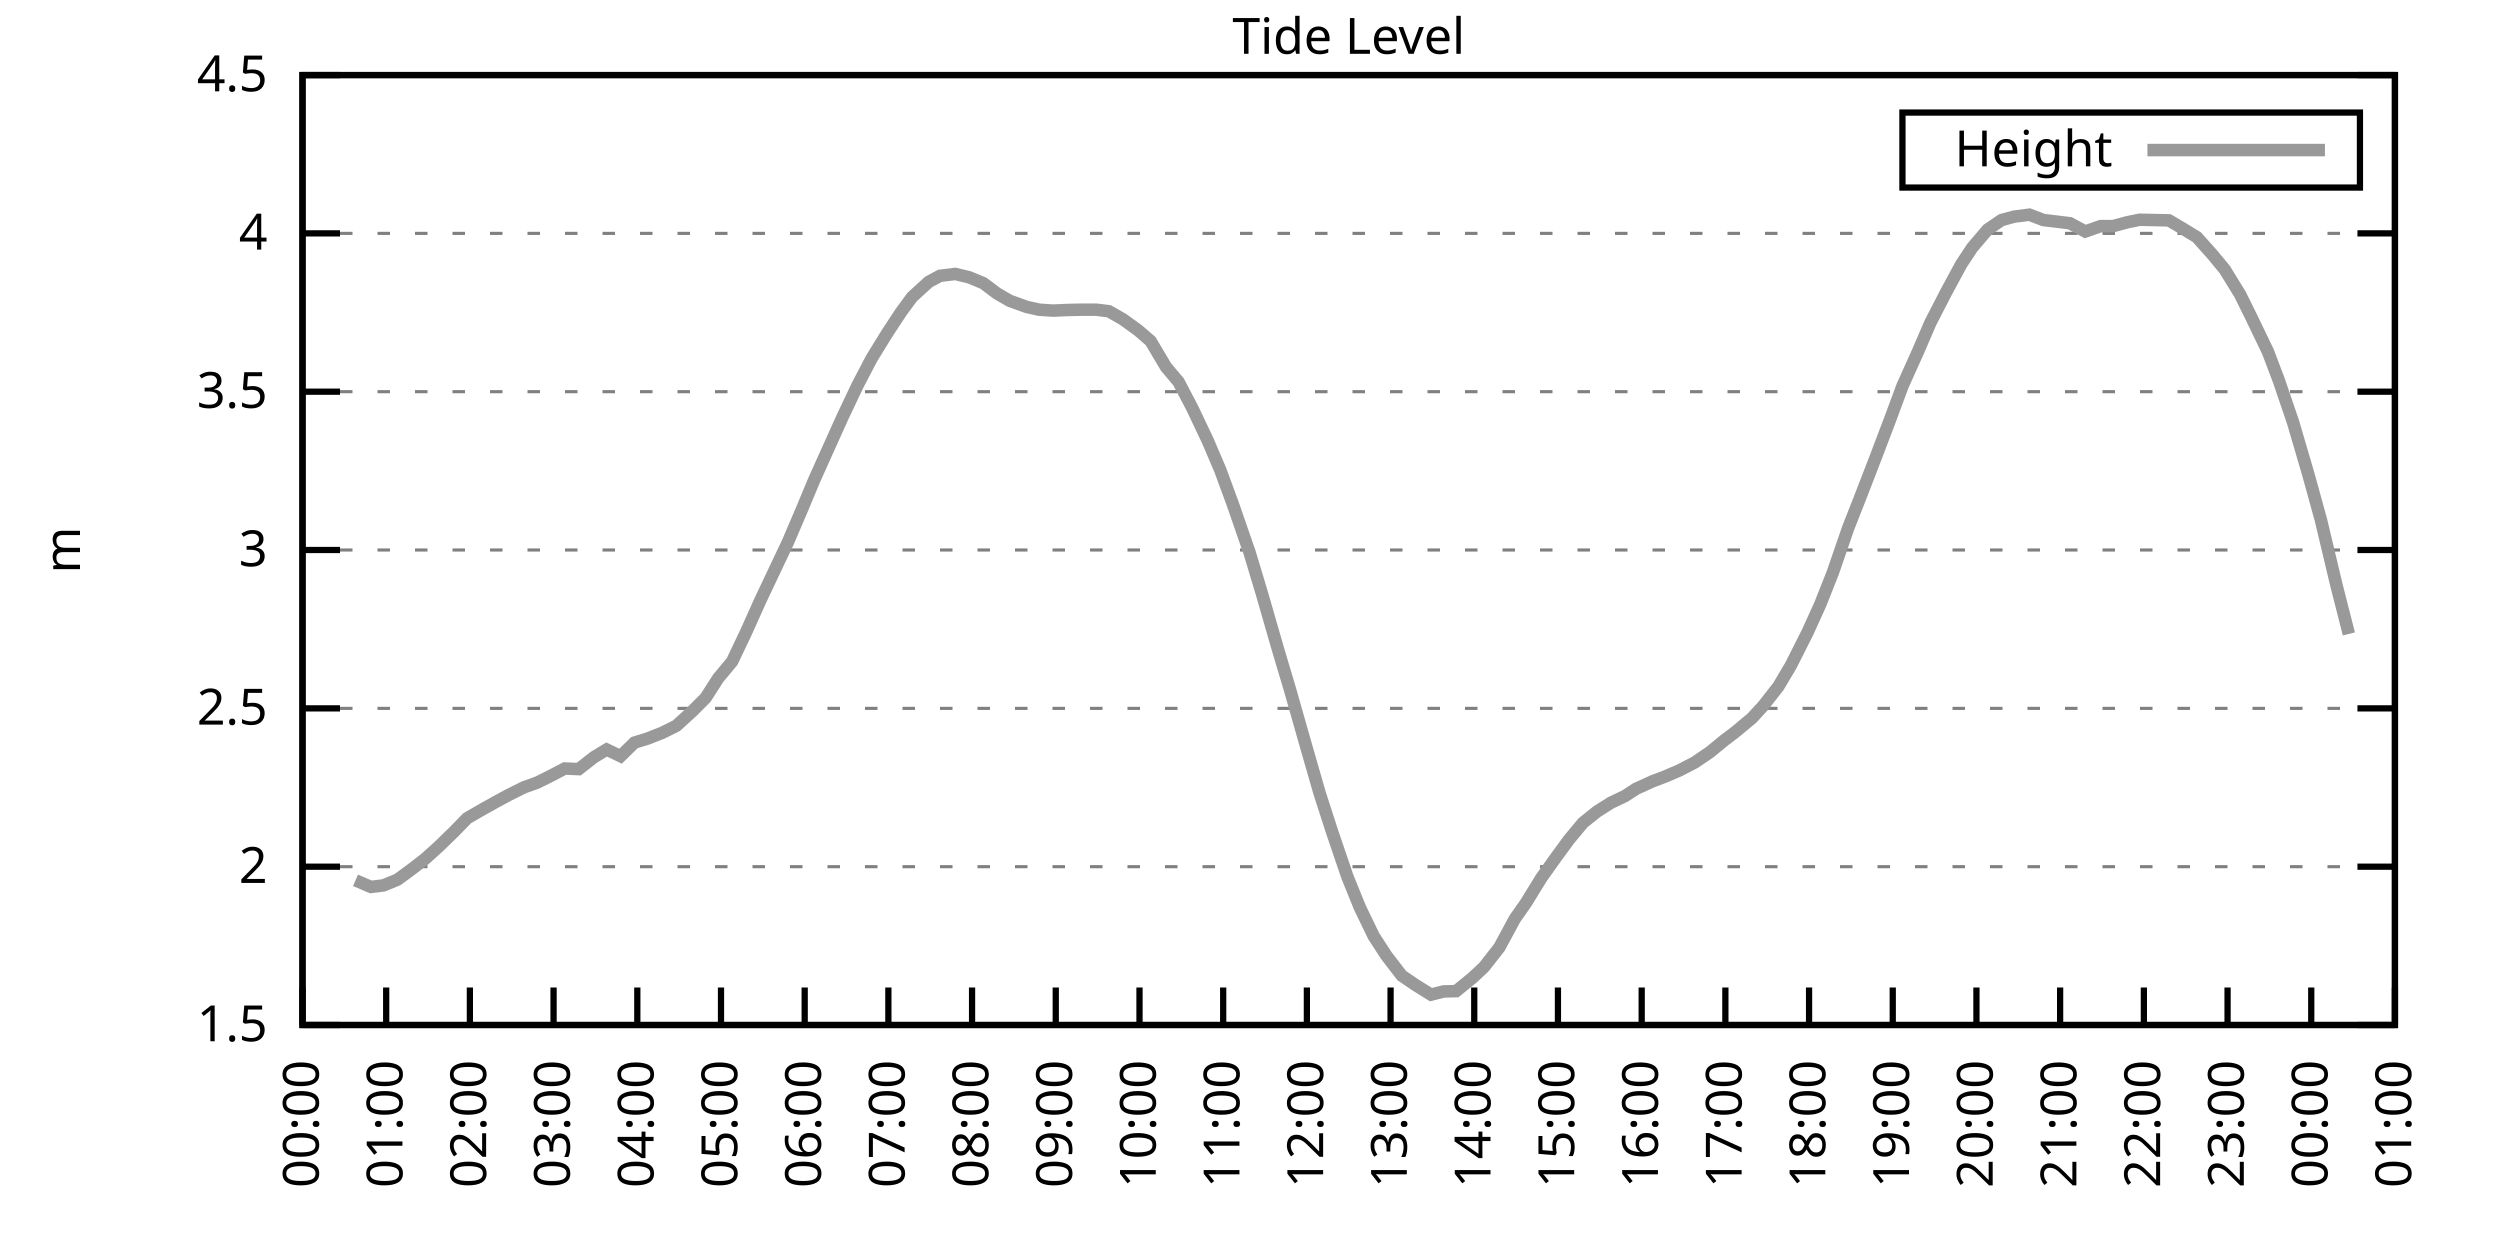
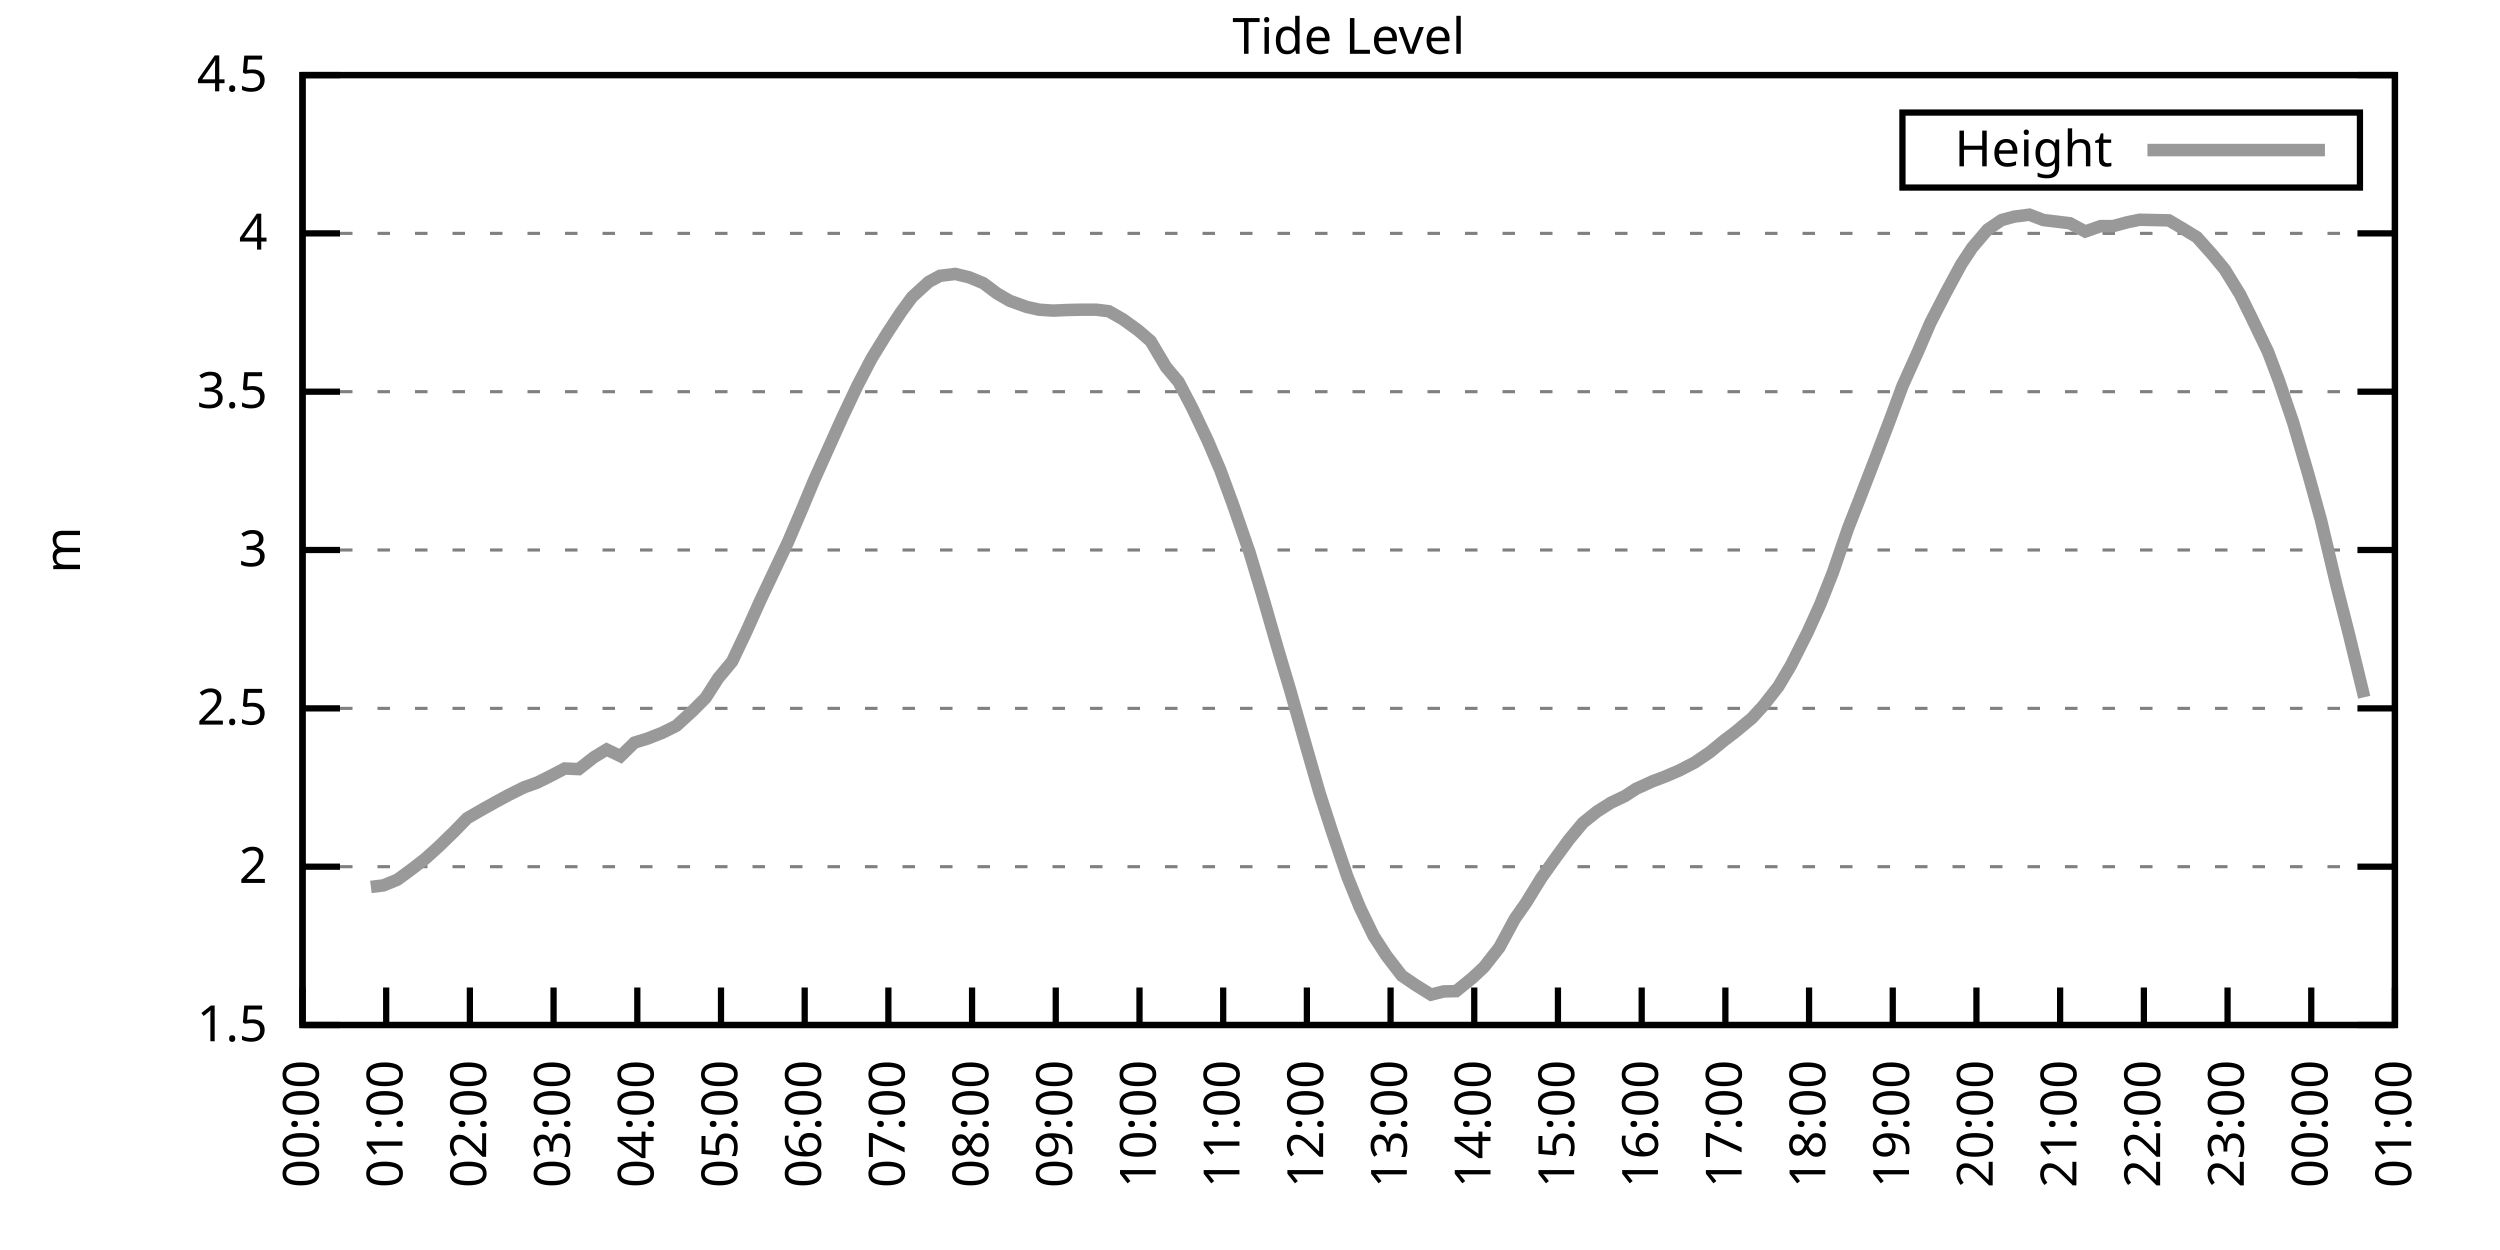
<svg xmlns="http://www.w3.org/2000/svg" xmlns:xlink="http://www.w3.org/1999/xlink" width="400" height="200" viewBox="0 0 400 200">
  <g id="gnuplot_canvas">
    <rect x="0" y="0" width="400" height="200" fill="none" />
    <defs>
      <circle id="gpDot" r="0.5" stroke-width="0.5" stroke="currentColor" />
      <path id="gpPt0" stroke-width="0.333" stroke="currentColor" d="M-1,0 h2 M0,-1 v2" />
      <path id="gpPt1" stroke-width="0.333" stroke="currentColor" d="M-1,-1 L1,1 M1,-1 L-1,1" />
      <path id="gpPt2" stroke-width="0.333" stroke="currentColor" d="M-1,0 L1,0 M0,-1 L0,1 M-1,-1 L1,1 M-1,1 L1,-1" />
      <rect id="gpPt3" stroke-width="0.333" stroke="currentColor" x="-1" y="-1" width="2" height="2" />
      <rect id="gpPt4" stroke-width="0.333" stroke="currentColor" fill="currentColor" x="-1" y="-1" width="2" height="2" />
      <circle id="gpPt5" stroke-width="0.333" stroke="currentColor" cx="0" cy="0" r="1" />
      <use xlink:href="#gpPt5" id="gpPt6" fill="currentColor" stroke="none" />
      <path id="gpPt7" stroke-width="0.333" stroke="currentColor" d="M0,-1.33 L-1.33,0.67 L1.33,0.67 z" />
      <use xlink:href="#gpPt7" id="gpPt8" fill="currentColor" stroke="none" />
      <use xlink:href="#gpPt7" id="gpPt9" stroke="currentColor" transform="rotate(180)" />
      <use xlink:href="#gpPt9" id="gpPt10" fill="currentColor" stroke="none" />
      <use xlink:href="#gpPt3" id="gpPt11" stroke="currentColor" transform="rotate(45)" />
      <use xlink:href="#gpPt11" id="gpPt12" fill="currentColor" stroke="none" />
      <path id="gpPt13" stroke-width="0.333" stroke="currentColor" d="M0,1.330 L1.265,0.411 L0.782,-1.067 L-0.782,-1.076 L-1.265,0.411 z" />
      <use xlink:href="#gpPt13" id="gpPt14" fill="currentColor" stroke="none" />
      <filter id="textbox" filterUnits="objectBoundingBox" x="0" y="0" height="1" width="1">
        <feFlood flood-color="white" flood-opacity="1" result="bgnd" />
        <feComposite in="SourceGraphic" in2="bgnd" operator="atop" />
      </filter>
      <filter id="greybox" filterUnits="objectBoundingBox" x="0" y="0" height="1" width="1">
        <feFlood flood-color="lightgrey" flood-opacity="1" result="grey" />
        <feComposite in="SourceGraphic" in2="grey" operator="atop" />
      </filter>
    </defs>
    <g fill="none" color="white" stroke="currentColor" stroke-width="1.00" stroke-linecap="butt" stroke-linejoin="miter">
</g>
    <g fill="none" color="black" stroke="currentColor" stroke-width="1.00" stroke-linecap="butt" stroke-linejoin="miter">
      <g stroke="none" shape-rendering="crispEdges">
        <polygon fill="rgb(255, 255, 255)" points="48.40,164.00 383.18,164.00 383.18,12.02 48.40,12.02 " />
      </g>
    </g>
    <g fill="none" color="black" stroke="currentColor" stroke-width="1.00" stroke-linecap="butt" stroke-linejoin="miter">
</g>
    <g fill="none" color="black" stroke="black" stroke-width="0.50" stroke-linecap="butt" stroke-linejoin="miter">
</g>
    <g fill="none" color="gray" stroke="currentColor" stroke-width="0.50" stroke-linecap="butt" stroke-linejoin="miter">
      <path stroke="gray" stroke-dasharray="2,4" class="gridline" d="M48.40,164.00 L383.19,164.00  " />
    </g>
    <g fill="none" color="gray" stroke="gray" stroke-width="1.00" stroke-linecap="butt" stroke-linejoin="miter">
</g>
    <g fill="none" color="black" stroke="currentColor" stroke-width="1.00" stroke-linecap="butt" stroke-linejoin="miter">
      <path stroke="black" d="M48.40,164.00 L54.40,164.00 M383.19,164.00 L377.19,164.00  " />
      <g transform="translate(42.80,166.60)" stroke="none" fill="black" font-family="Sans" font-size="8.00" text-anchor="end">
        <text>
          <tspan font-family="Sans"> 1.5</tspan>
        </text>
      </g>
    </g>
    <g fill="none" color="black" stroke="currentColor" stroke-width="1.00" stroke-linecap="butt" stroke-linejoin="miter">
</g>
    <g fill="none" color="black" stroke="black" stroke-width="0.50" stroke-linecap="butt" stroke-linejoin="miter">
</g>
    <g fill="none" color="gray" stroke="currentColor" stroke-width="0.50" stroke-linecap="butt" stroke-linejoin="miter">
      <path stroke="gray" stroke-dasharray="2,4" class="gridline" d="M48.40,138.67 L383.19,138.67  " />
    </g>
    <g fill="none" color="gray" stroke="gray" stroke-width="1.00" stroke-linecap="butt" stroke-linejoin="miter">
</g>
    <g fill="none" color="black" stroke="currentColor" stroke-width="1.00" stroke-linecap="butt" stroke-linejoin="miter">
      <path stroke="black" d="M48.40,138.67 L54.40,138.67 M383.19,138.67 L377.19,138.67  " />
      <g transform="translate(42.80,141.27)" stroke="none" fill="black" font-family="Sans" font-size="8.00" text-anchor="end">
        <text>
          <tspan font-family="Sans"> 2</tspan>
        </text>
      </g>
    </g>
    <g fill="none" color="black" stroke="currentColor" stroke-width="1.00" stroke-linecap="butt" stroke-linejoin="miter">
</g>
    <g fill="none" color="black" stroke="black" stroke-width="0.50" stroke-linecap="butt" stroke-linejoin="miter">
</g>
    <g fill="none" color="gray" stroke="currentColor" stroke-width="0.50" stroke-linecap="butt" stroke-linejoin="miter">
      <path stroke="gray" stroke-dasharray="2,4" class="gridline" d="M48.40,113.34 L383.19,113.34  " />
    </g>
    <g fill="none" color="gray" stroke="gray" stroke-width="1.00" stroke-linecap="butt" stroke-linejoin="miter">
</g>
    <g fill="none" color="black" stroke="currentColor" stroke-width="1.00" stroke-linecap="butt" stroke-linejoin="miter">
      <path stroke="black" d="M48.40,113.34 L54.40,113.34 M383.19,113.34 L377.19,113.34  " />
      <g transform="translate(42.80,115.94)" stroke="none" fill="black" font-family="Sans" font-size="8.00" text-anchor="end">
        <text>
          <tspan font-family="Sans"> 2.5</tspan>
        </text>
      </g>
    </g>
    <g fill="none" color="black" stroke="currentColor" stroke-width="1.00" stroke-linecap="butt" stroke-linejoin="miter">
</g>
    <g fill="none" color="black" stroke="black" stroke-width="0.50" stroke-linecap="butt" stroke-linejoin="miter">
</g>
    <g fill="none" color="gray" stroke="currentColor" stroke-width="0.50" stroke-linecap="butt" stroke-linejoin="miter">
      <path stroke="gray" stroke-dasharray="2,4" class="gridline" d="M48.40,88.00 L383.19,88.00  " />
    </g>
    <g fill="none" color="gray" stroke="gray" stroke-width="1.00" stroke-linecap="butt" stroke-linejoin="miter">
</g>
    <g fill="none" color="black" stroke="currentColor" stroke-width="1.00" stroke-linecap="butt" stroke-linejoin="miter">
      <path stroke="black" d="M48.40,88.00 L54.40,88.00 M383.19,88.00 L377.19,88.00  " />
      <g transform="translate(42.80,90.60)" stroke="none" fill="black" font-family="Sans" font-size="8.00" text-anchor="end">
        <text>
          <tspan font-family="Sans"> 3</tspan>
        </text>
      </g>
    </g>
    <g fill="none" color="black" stroke="currentColor" stroke-width="1.00" stroke-linecap="butt" stroke-linejoin="miter">
</g>
    <g fill="none" color="black" stroke="black" stroke-width="0.50" stroke-linecap="butt" stroke-linejoin="miter">
</g>
    <g fill="none" color="gray" stroke="currentColor" stroke-width="0.50" stroke-linecap="butt" stroke-linejoin="miter">
      <path stroke="gray" stroke-dasharray="2,4" class="gridline" d="M48.40,62.67 L383.19,62.67  " />
    </g>
    <g fill="none" color="gray" stroke="gray" stroke-width="1.00" stroke-linecap="butt" stroke-linejoin="miter">
</g>
    <g fill="none" color="black" stroke="currentColor" stroke-width="1.00" stroke-linecap="butt" stroke-linejoin="miter">
      <path stroke="black" d="M48.40,62.67 L54.40,62.67 M383.19,62.67 L377.19,62.67  " />
      <g transform="translate(42.80,65.27)" stroke="none" fill="black" font-family="Sans" font-size="8.00" text-anchor="end">
        <text>
          <tspan font-family="Sans"> 3.5</tspan>
        </text>
      </g>
    </g>
    <g fill="none" color="black" stroke="currentColor" stroke-width="1.00" stroke-linecap="butt" stroke-linejoin="miter">
</g>
    <g fill="none" color="black" stroke="black" stroke-width="0.50" stroke-linecap="butt" stroke-linejoin="miter">
</g>
    <g fill="none" color="gray" stroke="currentColor" stroke-width="0.50" stroke-linecap="butt" stroke-linejoin="miter">
      <path stroke="gray" stroke-dasharray="2,4" class="gridline" d="M48.40,37.34 L383.19,37.34  " />
    </g>
    <g fill="none" color="gray" stroke="gray" stroke-width="1.00" stroke-linecap="butt" stroke-linejoin="miter">
</g>
    <g fill="none" color="black" stroke="currentColor" stroke-width="1.00" stroke-linecap="butt" stroke-linejoin="miter">
      <path stroke="black" d="M48.40,37.34 L54.40,37.34 M383.19,37.34 L377.19,37.34  " />
      <g transform="translate(42.80,39.94)" stroke="none" fill="black" font-family="Sans" font-size="8.00" text-anchor="end">
        <text>
          <tspan font-family="Sans"> 4</tspan>
        </text>
      </g>
    </g>
    <g fill="none" color="black" stroke="currentColor" stroke-width="1.00" stroke-linecap="butt" stroke-linejoin="miter">
</g>
    <g fill="none" color="black" stroke="black" stroke-width="0.50" stroke-linecap="butt" stroke-linejoin="miter">
</g>
    <g fill="none" color="gray" stroke="currentColor" stroke-width="0.50" stroke-linecap="butt" stroke-linejoin="miter">
      <path stroke="gray" stroke-dasharray="2,4" class="gridline" d="M48.40,12.01 L383.19,12.01  " />
    </g>
    <g fill="none" color="gray" stroke="gray" stroke-width="1.00" stroke-linecap="butt" stroke-linejoin="miter">
</g>
    <g fill="none" color="black" stroke="currentColor" stroke-width="1.00" stroke-linecap="butt" stroke-linejoin="miter">
      <path stroke="black" d="M48.40,12.01 L54.40,12.01 M383.19,12.01 L377.19,12.01  " />
      <g transform="translate(42.80,14.61)" stroke="none" fill="black" font-family="Sans" font-size="8.00" text-anchor="end">
        <text>
          <tspan font-family="Sans"> 4.5</tspan>
        </text>
      </g>
    </g>
    <g fill="none" color="black" stroke="currentColor" stroke-width="1.00" stroke-linecap="butt" stroke-linejoin="miter">
      <path stroke="black" d="M48.40,164.00 L48.40,158.00  " />
      <g transform="translate(51.00,169.60) rotate(270.00)" stroke="none" fill="black" font-family="Sans" font-size="8.00" text-anchor="end">
        <text>
          <tspan font-family="Sans">00:00</tspan>
        </text>
      </g>
    </g>
    <g fill="none" color="black" stroke="currentColor" stroke-width="1.00" stroke-linecap="butt" stroke-linejoin="miter">
      <path stroke="black" d="M61.79,164.00 L61.79,158.00  " />
      <g transform="translate(64.39,169.60) rotate(270.00)" stroke="none" fill="black" font-family="Sans" font-size="8.00" text-anchor="end">
        <text>
          <tspan font-family="Sans">01:00</tspan>
        </text>
      </g>
    </g>
    <g fill="none" color="black" stroke="currentColor" stroke-width="1.00" stroke-linecap="butt" stroke-linejoin="miter">
      <path stroke="black" d="M75.18,164.00 L75.18,158.00  " />
      <g transform="translate(77.78,169.60) rotate(270.00)" stroke="none" fill="black" font-family="Sans" font-size="8.00" text-anchor="end">
        <text>
          <tspan font-family="Sans">02:00</tspan>
        </text>
      </g>
    </g>
    <g fill="none" color="black" stroke="currentColor" stroke-width="1.00" stroke-linecap="butt" stroke-linejoin="miter">
      <path stroke="black" d="M88.57,164.00 L88.57,158.00  " />
      <g transform="translate(91.17,169.60) rotate(270.00)" stroke="none" fill="black" font-family="Sans" font-size="8.00" text-anchor="end">
        <text>
          <tspan font-family="Sans">03:00</tspan>
        </text>
      </g>
    </g>
    <g fill="none" color="black" stroke="currentColor" stroke-width="1.00" stroke-linecap="butt" stroke-linejoin="miter">
      <path stroke="black" d="M101.97,164.00 L101.97,158.00  " />
      <g transform="translate(104.57,169.60) rotate(270.00)" stroke="none" fill="black" font-family="Sans" font-size="8.00" text-anchor="end">
        <text>
          <tspan font-family="Sans">04:00</tspan>
        </text>
      </g>
    </g>
    <g fill="none" color="black" stroke="currentColor" stroke-width="1.00" stroke-linecap="butt" stroke-linejoin="miter">
      <path stroke="black" d="M115.36,164.00 L115.36,158.00  " />
      <g transform="translate(117.96,169.60) rotate(270.00)" stroke="none" fill="black" font-family="Sans" font-size="8.00" text-anchor="end">
        <text>
          <tspan font-family="Sans">05:00</tspan>
        </text>
      </g>
    </g>
    <g fill="none" color="black" stroke="currentColor" stroke-width="1.00" stroke-linecap="butt" stroke-linejoin="miter">
      <path stroke="black" d="M128.75,164.00 L128.75,158.00  " />
      <g transform="translate(131.35,169.60) rotate(270.00)" stroke="none" fill="black" font-family="Sans" font-size="8.00" text-anchor="end">
        <text>
          <tspan font-family="Sans">06:00</tspan>
        </text>
      </g>
    </g>
    <g fill="none" color="black" stroke="currentColor" stroke-width="1.00" stroke-linecap="butt" stroke-linejoin="miter">
      <path stroke="black" d="M142.14,164.00 L142.14,158.00  " />
      <g transform="translate(144.74,169.60) rotate(270.00)" stroke="none" fill="black" font-family="Sans" font-size="8.00" text-anchor="end">
        <text>
          <tspan font-family="Sans">07:00</tspan>
        </text>
      </g>
    </g>
    <g fill="none" color="black" stroke="currentColor" stroke-width="1.00" stroke-linecap="butt" stroke-linejoin="miter">
      <path stroke="black" d="M155.53,164.00 L155.53,158.00  " />
      <g transform="translate(158.13,169.60) rotate(270.00)" stroke="none" fill="black" font-family="Sans" font-size="8.00" text-anchor="end">
        <text>
          <tspan font-family="Sans">08:00</tspan>
        </text>
      </g>
    </g>
    <g fill="none" color="black" stroke="currentColor" stroke-width="1.00" stroke-linecap="butt" stroke-linejoin="miter">
      <path stroke="black" d="M168.92,164.00 L168.92,158.00  " />
      <g transform="translate(171.52,169.60) rotate(270.00)" stroke="none" fill="black" font-family="Sans" font-size="8.00" text-anchor="end">
        <text>
          <tspan font-family="Sans">09:00</tspan>
        </text>
      </g>
    </g>
    <g fill="none" color="black" stroke="currentColor" stroke-width="1.00" stroke-linecap="butt" stroke-linejoin="miter">
      <path stroke="black" d="M182.32,164.00 L182.32,158.00  " />
      <g transform="translate(184.92,169.60) rotate(270.00)" stroke="none" fill="black" font-family="Sans" font-size="8.00" text-anchor="end">
        <text>
          <tspan font-family="Sans">10:00</tspan>
        </text>
      </g>
    </g>
    <g fill="none" color="black" stroke="currentColor" stroke-width="1.00" stroke-linecap="butt" stroke-linejoin="miter">
      <path stroke="black" d="M195.71,164.00 L195.71,158.00  " />
      <g transform="translate(198.31,169.60) rotate(270.00)" stroke="none" fill="black" font-family="Sans" font-size="8.00" text-anchor="end">
        <text>
          <tspan font-family="Sans">11:00</tspan>
        </text>
      </g>
    </g>
    <g fill="none" color="black" stroke="currentColor" stroke-width="1.00" stroke-linecap="butt" stroke-linejoin="miter">
      <path stroke="black" d="M209.10,164.00 L209.10,158.00  " />
      <g transform="translate(211.70,169.60) rotate(270.00)" stroke="none" fill="black" font-family="Sans" font-size="8.00" text-anchor="end">
        <text>
          <tspan font-family="Sans">12:00</tspan>
        </text>
      </g>
    </g>
    <g fill="none" color="black" stroke="currentColor" stroke-width="1.00" stroke-linecap="butt" stroke-linejoin="miter">
      <path stroke="black" d="M222.49,164.00 L222.49,158.00  " />
      <g transform="translate(225.09,169.60) rotate(270.00)" stroke="none" fill="black" font-family="Sans" font-size="8.00" text-anchor="end">
        <text>
          <tspan font-family="Sans">13:00</tspan>
        </text>
      </g>
    </g>
    <g fill="none" color="black" stroke="currentColor" stroke-width="1.00" stroke-linecap="butt" stroke-linejoin="miter">
      <path stroke="black" d="M235.88,164.00 L235.88,158.00  " />
      <g transform="translate(238.48,169.60) rotate(270.00)" stroke="none" fill="black" font-family="Sans" font-size="8.00" text-anchor="end">
        <text>
          <tspan font-family="Sans">14:00</tspan>
        </text>
      </g>
    </g>
    <g fill="none" color="black" stroke="currentColor" stroke-width="1.00" stroke-linecap="butt" stroke-linejoin="miter">
      <path stroke="black" d="M249.27,164.00 L249.27,158.00  " />
      <g transform="translate(251.87,169.60) rotate(270.00)" stroke="none" fill="black" font-family="Sans" font-size="8.00" text-anchor="end">
        <text>
          <tspan font-family="Sans">15:00</tspan>
        </text>
      </g>
    </g>
    <g fill="none" color="black" stroke="currentColor" stroke-width="1.00" stroke-linecap="butt" stroke-linejoin="miter">
      <path stroke="black" d="M262.67,164.00 L262.67,158.00  " />
      <g transform="translate(265.27,169.60) rotate(270.00)" stroke="none" fill="black" font-family="Sans" font-size="8.00" text-anchor="end">
        <text>
          <tspan font-family="Sans">16:00</tspan>
        </text>
      </g>
    </g>
    <g fill="none" color="black" stroke="currentColor" stroke-width="1.00" stroke-linecap="butt" stroke-linejoin="miter">
      <path stroke="black" d="M276.06,164.00 L276.06,158.00  " />
      <g transform="translate(278.66,169.60) rotate(270.00)" stroke="none" fill="black" font-family="Sans" font-size="8.00" text-anchor="end">
        <text>
          <tspan font-family="Sans">17:00</tspan>
        </text>
      </g>
    </g>
    <g fill="none" color="black" stroke="currentColor" stroke-width="1.00" stroke-linecap="butt" stroke-linejoin="miter">
      <path stroke="black" d="M289.45,164.00 L289.45,158.00  " />
      <g transform="translate(292.05,169.60) rotate(270.00)" stroke="none" fill="black" font-family="Sans" font-size="8.00" text-anchor="end">
        <text>
          <tspan font-family="Sans">18:00</tspan>
        </text>
      </g>
    </g>
    <g fill="none" color="black" stroke="currentColor" stroke-width="1.00" stroke-linecap="butt" stroke-linejoin="miter">
      <path stroke="black" d="M302.84,164.00 L302.84,158.00  " />
      <g transform="translate(305.44,169.60) rotate(270.00)" stroke="none" fill="black" font-family="Sans" font-size="8.00" text-anchor="end">
        <text>
          <tspan font-family="Sans">19:00</tspan>
        </text>
      </g>
    </g>
    <g fill="none" color="black" stroke="currentColor" stroke-width="1.00" stroke-linecap="butt" stroke-linejoin="miter">
      <path stroke="black" d="M316.23,164.00 L316.23,158.00  " />
      <g transform="translate(318.83,169.60) rotate(270.00)" stroke="none" fill="black" font-family="Sans" font-size="8.00" text-anchor="end">
        <text>
          <tspan font-family="Sans">20:00</tspan>
        </text>
      </g>
    </g>
    <g fill="none" color="black" stroke="currentColor" stroke-width="1.00" stroke-linecap="butt" stroke-linejoin="miter">
      <path stroke="black" d="M329.62,164.00 L329.62,158.00  " />
      <g transform="translate(332.22,169.60) rotate(270.00)" stroke="none" fill="black" font-family="Sans" font-size="8.00" text-anchor="end">
        <text>
          <tspan font-family="Sans">21:00</tspan>
        </text>
      </g>
    </g>
    <g fill="none" color="black" stroke="currentColor" stroke-width="1.00" stroke-linecap="butt" stroke-linejoin="miter">
      <path stroke="black" d="M343.02,164.00 L343.02,158.00  " />
      <g transform="translate(345.62,169.60) rotate(270.00)" stroke="none" fill="black" font-family="Sans" font-size="8.00" text-anchor="end">
        <text>
          <tspan font-family="Sans">22:00</tspan>
        </text>
      </g>
    </g>
    <g fill="none" color="black" stroke="currentColor" stroke-width="1.00" stroke-linecap="butt" stroke-linejoin="miter">
      <path stroke="black" d="M356.41,164.00 L356.41,158.00  " />
      <g transform="translate(359.01,169.60) rotate(270.00)" stroke="none" fill="black" font-family="Sans" font-size="8.00" text-anchor="end">
        <text>
          <tspan font-family="Sans">23:00</tspan>
        </text>
      </g>
    </g>
    <g fill="none" color="black" stroke="currentColor" stroke-width="1.00" stroke-linecap="butt" stroke-linejoin="miter">
      <path stroke="black" d="M369.80,164.00 L369.80,158.00  " />
      <g transform="translate(372.40,169.60) rotate(270.00)" stroke="none" fill="black" font-family="Sans" font-size="8.00" text-anchor="end">
        <text>
          <tspan font-family="Sans">00:00</tspan>
        </text>
      </g>
    </g>
    <g fill="none" color="black" stroke="currentColor" stroke-width="1.00" stroke-linecap="butt" stroke-linejoin="miter">
      <path stroke="black" d="M383.19,164.00 L383.19,158.00  " />
      <g transform="translate(385.79,169.60) rotate(270.00)" stroke="none" fill="black" font-family="Sans" font-size="8.00" text-anchor="end">
        <text>
          <tspan font-family="Sans">01:00</tspan>
        </text>
      </g>
    </g>
    <g fill="none" color="black" stroke="currentColor" stroke-width="1.00" stroke-linecap="butt" stroke-linejoin="miter">
</g>
    <g fill="none" color="black" stroke="currentColor" stroke-width="1.00" stroke-linecap="butt" stroke-linejoin="miter">
      <path stroke="black" d="M48.40,12.01 L48.40,164.00 L383.19,164.00 L383.19,12.01 L48.40,12.01 Z  " />
    </g>
    <g fill="none" color="black" stroke="currentColor" stroke-width="1.00" stroke-linecap="butt" stroke-linejoin="miter">
</g>
    <g fill="none" color="black" stroke="currentColor" stroke-width="1.00" stroke-linecap="butt" stroke-linejoin="miter">
      <path stroke="black" d="M304.39,30.01 L304.39,18.01 L377.59,18.01 L377.59,30.01 L304.39,30.01 Z  " />
    </g>
    <g id="Tide_level_plot_1">
      <g fill="none" color="white" stroke="black" stroke-width="2.00" stroke-linecap="butt" stroke-linejoin="miter">
</g>
      <g fill="none" color="black" stroke="currentColor" stroke-width="2.00" stroke-linecap="butt" stroke-linejoin="miter">
        <g transform="translate(337.99,26.61)" stroke="none" fill="black" font-family="Sans" font-size="8.00" text-anchor="end">
          <text>
            <tspan font-family="Sans">Height</tspan>
          </text>
        </g>
      </g>
      <g fill="none" color="black" stroke="currentColor" stroke-width="2.00" stroke-linecap="butt" stroke-linejoin="miter">
-         <path stroke="rgb(153, 153, 153)" d="M343.59,24.01 L371.99,24.01 M56.88,140.85 L59.34,141.91 L61.35,141.66 L63.58,140.75 L65.81,139.12 L68.04,137.40   L70.27,135.38 L72.73,132.99 L74.74,130.92 L77.19,129.50 L79.20,128.38 L81.43,127.17 L83.89,125.95 L85.90,125.24   L88.13,124.13 L90.36,122.96 L92.59,123.06 L95.05,121.14 L97.06,119.92 L99.29,120.99 L101.52,118.81 L103.53,118.20   L105.98,117.24 L108.22,116.12 L110.67,113.89 L112.90,111.66 L114.91,108.52 L117.14,105.84 L119.38,101.13 L121.61,96.16   L123.84,91.45 L126.07,86.74 L128.30,81.52 L130.31,76.71 L132.77,71.24 L134.78,66.78 L137.23,61.61 L139.46,57.35   L141.92,53.35 L144.15,49.96 L145.94,47.52 L148.61,45.09 L150.40,44.13 L152.85,43.83 L155.09,44.38 L157.32,45.30   L159.55,46.97 L161.56,48.13 L164.24,49.10 L166.25,49.55 L168.48,49.70 L170.71,49.60 L172.94,49.55 L175.40,49.55   L177.41,49.80 L179.64,51.07 L182.09,52.84 L184.10,54.57 L186.56,58.72 L188.57,61.10 L190.80,65.36 L193.25,70.53   L195.26,75.24 L197.27,80.71 L199.95,88.46 L201.96,95.15 L204.41,103.66 L206.42,110.40 L208.65,118.25 L211.11,126.81   L213.12,133.04 L215.57,140.24 L217.58,145.20 L219.81,149.81 L221.82,152.90 L224.28,156.10 L226.51,157.62 L228.96,159.14   L230.97,158.63 L232.98,158.58 L235.66,156.40 L237.44,154.73 L239.90,151.59 L242.36,147.03 L244.14,144.49 L246.60,140.49   L249.05,137.05 L251.06,134.31 L253.29,131.63 L255.52,129.85 L257.76,128.43 L259.99,127.37 L261.77,126.21 L264.45,124.99   L266.46,124.23 L268.69,123.27 L271.15,122.00 L273.60,120.33 L275.83,118.50 L277.62,117.14 L280.30,114.91 L282.08,112.98   L284.54,109.84 L286.55,106.45 L289.23,101.13 L291.23,96.72 L293.24,91.65 L295.70,84.51 L297.93,78.83 L300.39,72.45   L302.39,67.18 L304.40,61.76 L306.86,56.29 L308.87,51.63 L311.32,46.87 L313.78,42.31 L315.56,39.62 L318.02,36.73   L320.25,35.21 L322.26,34.66 L324.71,34.35 L326.95,35.21 L329.18,35.47 L331.19,35.72 L333.64,37.04 L336.10,36.18   L338.10,36.18 L340.34,35.57 L342.35,35.16 L344.80,35.21 L347.03,35.26 L349.26,36.58 L351.50,37.95 L353.95,40.69   L355.96,43.12 L358.42,47.12 L360.20,50.72 L362.88,56.29 L364.66,61.00 L366.90,67.59 L369.35,75.95 L371.36,83.24   L373.82,93.58 L375.82,101.43  " />
+         <path stroke="rgb(153, 153, 153)" d="M343.59,24.01 L371.99,24.01 M59.34,141.91 L61.35,141.66 L63.58,140.75 L65.81,139.12 L68.04,137.40 L70.27,135.38   L72.73,132.99 L74.74,130.92 L77.19,129.50 L79.20,128.38 L81.43,127.17 L83.89,125.95 L85.90,125.24 L88.13,124.13   L90.36,122.96 L92.59,123.06 L95.05,121.14 L97.06,119.92 L99.29,120.99 L101.52,118.81 L103.53,118.20 L105.98,117.24   L108.22,116.12 L110.67,113.89 L112.90,111.66 L114.91,108.52 L117.14,105.84 L119.38,101.13 L121.61,96.16 L123.84,91.45   L126.07,86.74 L128.30,81.52 L130.31,76.71 L132.77,71.24 L134.78,66.78 L137.23,61.61 L139.46,57.35 L141.92,53.35   L144.15,49.96 L145.94,47.52 L148.61,45.09 L150.40,44.13 L152.85,43.83 L155.09,44.38 L157.32,45.30 L159.55,46.97   L161.56,48.13 L164.24,49.10 L166.25,49.55 L168.48,49.70 L170.71,49.60 L172.94,49.55 L175.40,49.55 L177.41,49.80   L179.64,51.07 L182.09,52.84 L184.10,54.57 L186.56,58.72 L188.57,61.10 L190.80,65.36 L193.25,70.53 L195.26,75.24   L197.27,80.71 L199.95,88.46 L201.96,95.15 L204.41,103.66 L206.42,110.40 L208.65,118.25 L211.11,126.81 L213.12,133.04   L215.57,140.24 L217.58,145.20 L219.81,149.81 L221.82,152.90 L224.28,156.10 L226.51,157.62 L228.96,159.14 L230.97,158.63   L232.98,158.58 L235.66,156.40 L237.44,154.73 L239.90,151.59 L242.36,147.03 L244.14,144.49 L246.60,140.49 L249.05,137.05   L251.06,134.31 L253.29,131.63 L255.52,129.85 L257.76,128.43 L259.99,127.37 L261.77,126.21 L264.45,124.99 L266.46,124.23   L268.69,123.27 L271.15,122.00 L273.60,120.33 L275.83,118.50 L277.62,117.14 L280.30,114.91 L282.08,112.98 L284.54,109.84   L286.55,106.45 L289.23,101.13 L291.23,96.72 L293.24,91.65 L295.70,84.51 L297.93,78.83 L300.39,72.45 L302.39,67.18   L304.40,61.76 L306.86,56.29 L308.87,51.63 L311.32,46.87 L313.78,42.31 L315.56,39.62 L318.02,36.73 L320.25,35.21   L322.26,34.66 L324.71,34.35 L326.95,35.21 L329.18,35.47 L331.19,35.72 L333.64,37.04 L336.10,36.18 L338.10,36.18   L340.34,35.57 L342.35,35.16 L344.80,35.21 L347.03,35.26 L349.26,36.58 L351.50,37.95 L353.95,40.69 L355.96,43.12   L358.42,47.12 L360.20,50.72 L362.88,56.29 L364.66,61.00 L366.90,67.59 L369.35,75.95 L371.36,83.24 L373.82,93.58   L375.82,101.43 L378.28,111.56  " />
      </g>
    </g>
    <g fill="none" color="black" stroke="currentColor" stroke-width="2.00" stroke-linecap="butt" stroke-linejoin="miter">
</g>
    <g fill="none" color="black" stroke="black" stroke-width="1.00" stroke-linecap="butt" stroke-linejoin="miter">
</g>
    <g fill="none" color="black" stroke="currentColor" stroke-width="1.00" stroke-linecap="butt" stroke-linejoin="miter">
      <path stroke="black" d="M48.40,12.01 L48.40,164.00 L383.19,164.00 L383.19,12.01 L48.40,12.01 Z  " />
      <g transform="translate(12.80,88.01) rotate(270.00)" stroke="none" fill="black" font-family="Sans" font-size="8.00" text-anchor="middle">
        <text>
          <tspan font-family="Sans">m</tspan>
        </text>
      </g>
    </g>
    <g fill="none" color="black" stroke="currentColor" stroke-width="1.00" stroke-linecap="butt" stroke-linejoin="miter">
</g>
    <g fill="none" color="black" stroke="currentColor" stroke-width="1.00" stroke-linecap="butt" stroke-linejoin="miter">
      <g transform="translate(215.79,8.61)" stroke="none" fill="black" font-family="Sans" font-size="8.00" text-anchor="middle">
        <text>
          <tspan font-family="Sans">Tide Level</tspan>
        </text>
      </g>
    </g>
    <g fill="none" color="black" stroke="currentColor" stroke-width="1.00" stroke-linecap="butt" stroke-linejoin="miter">
</g>
  </g>
</svg>
